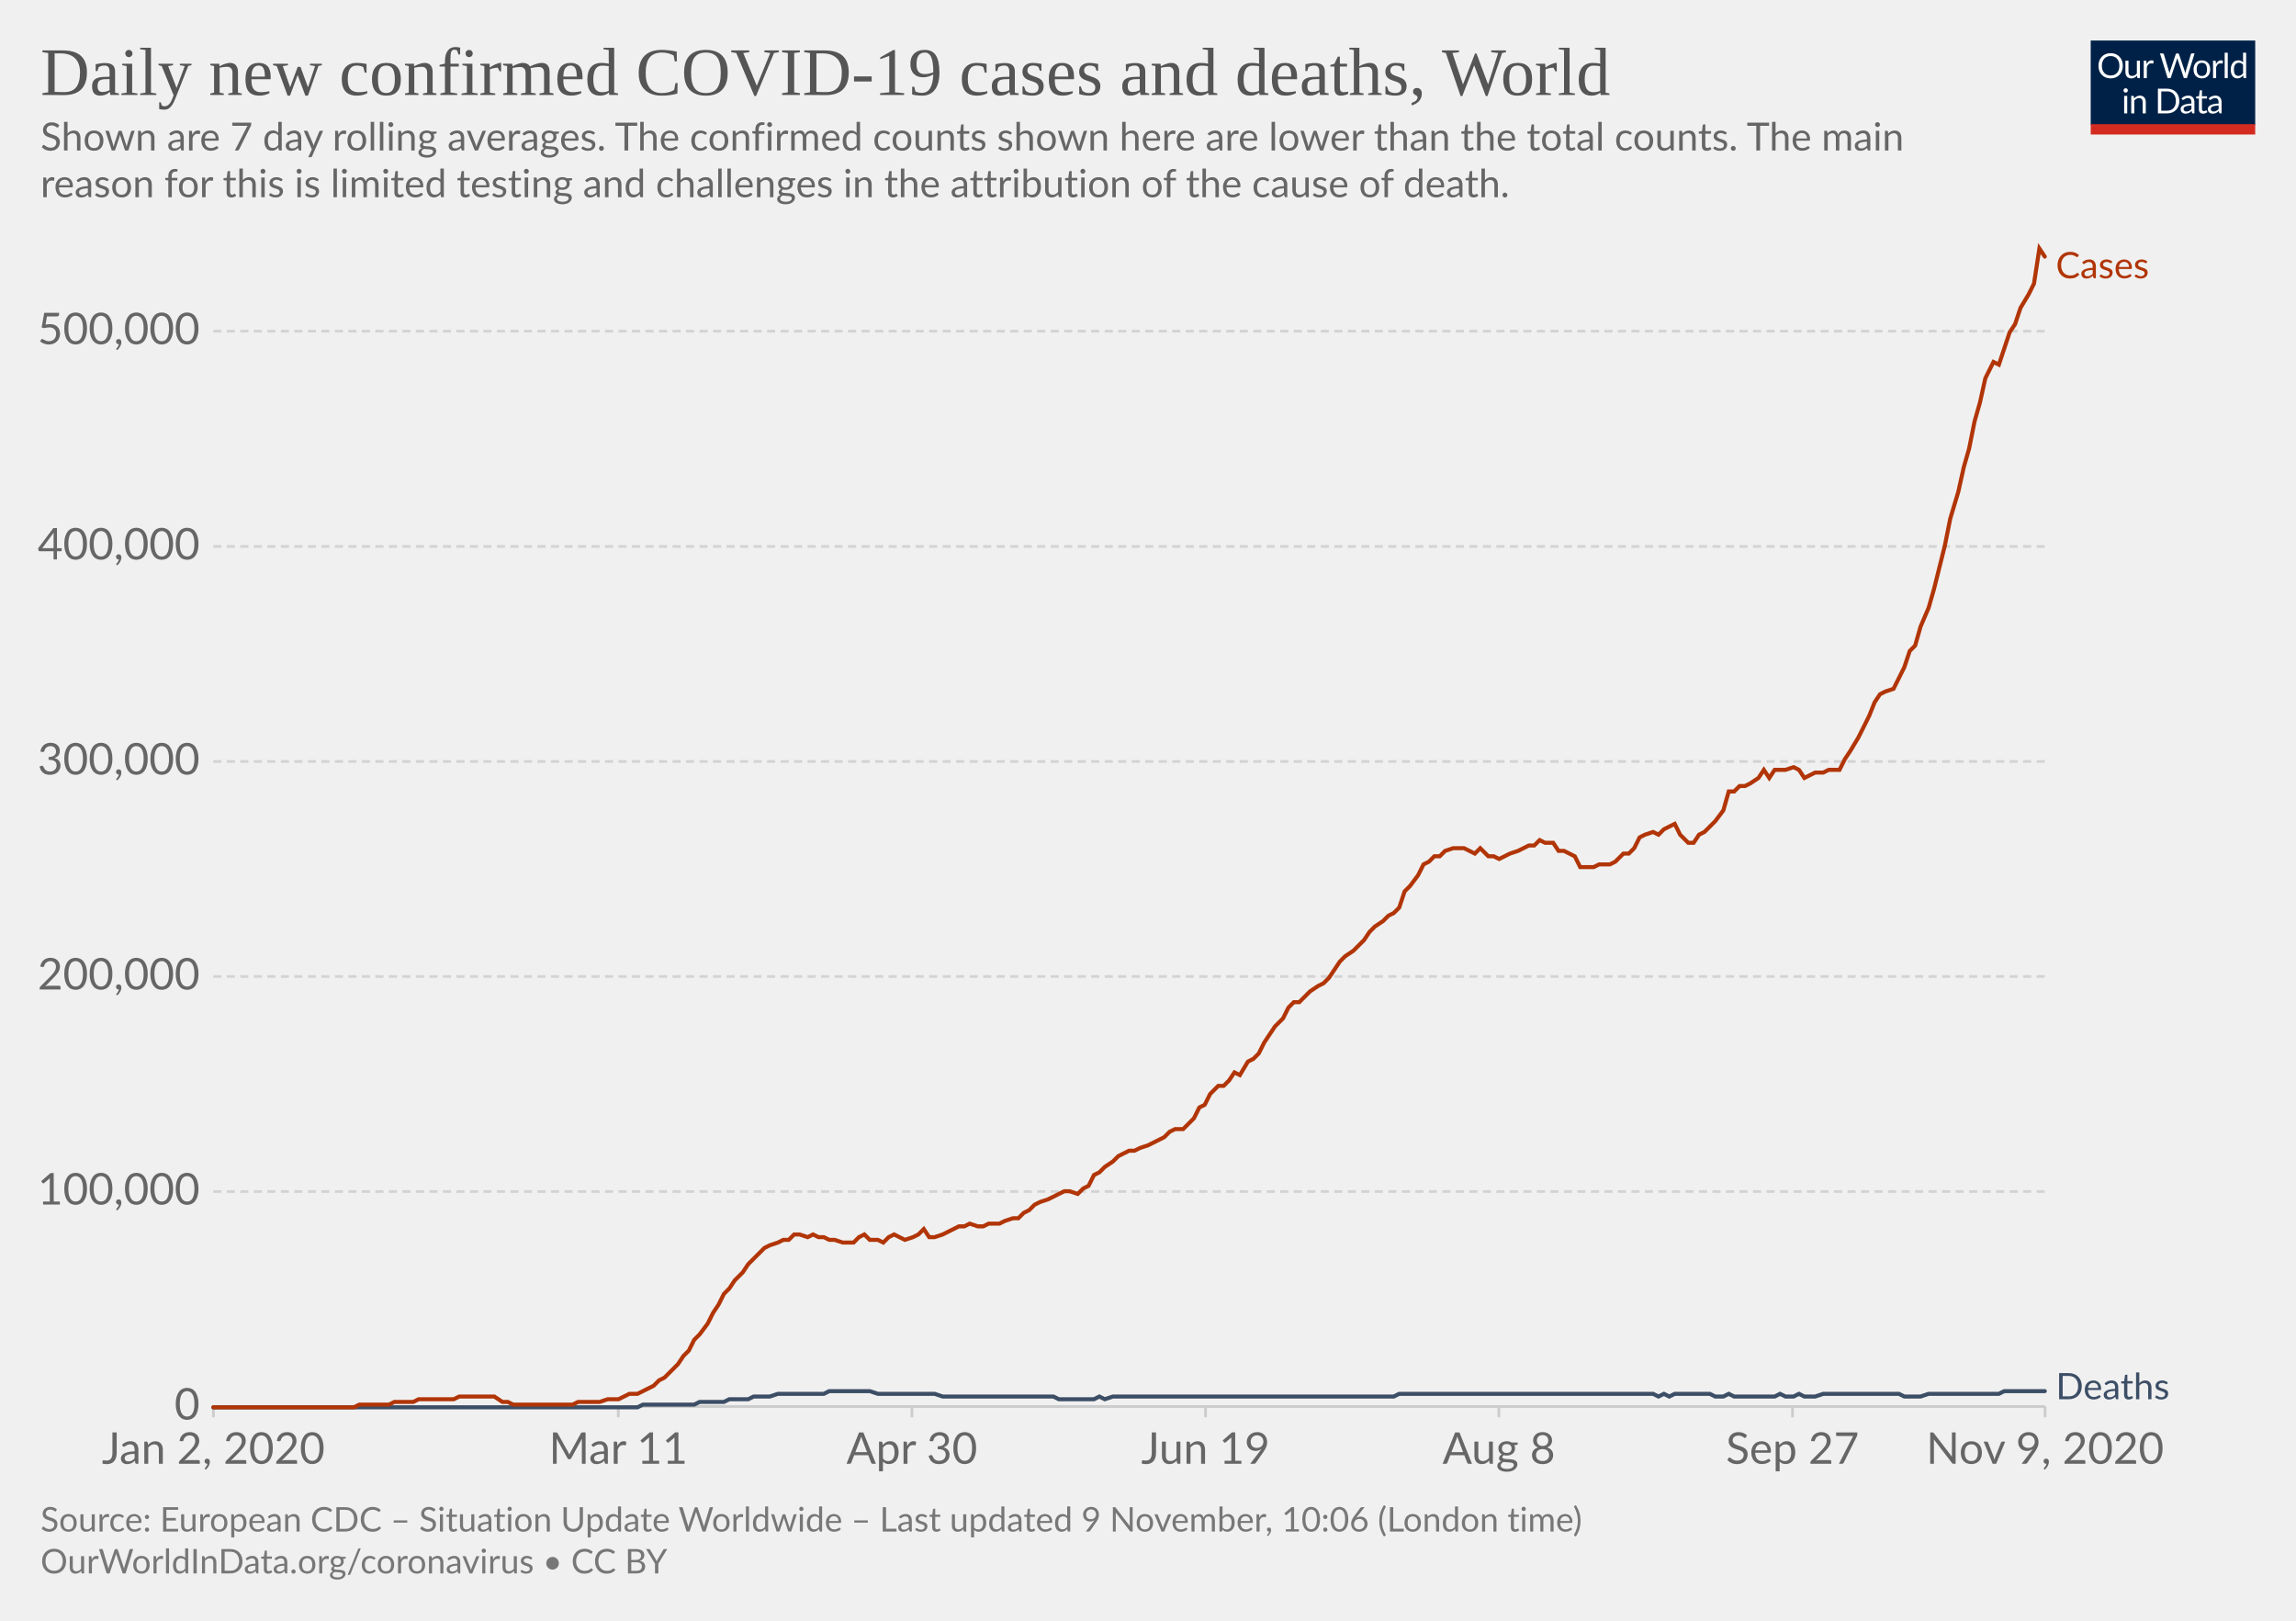
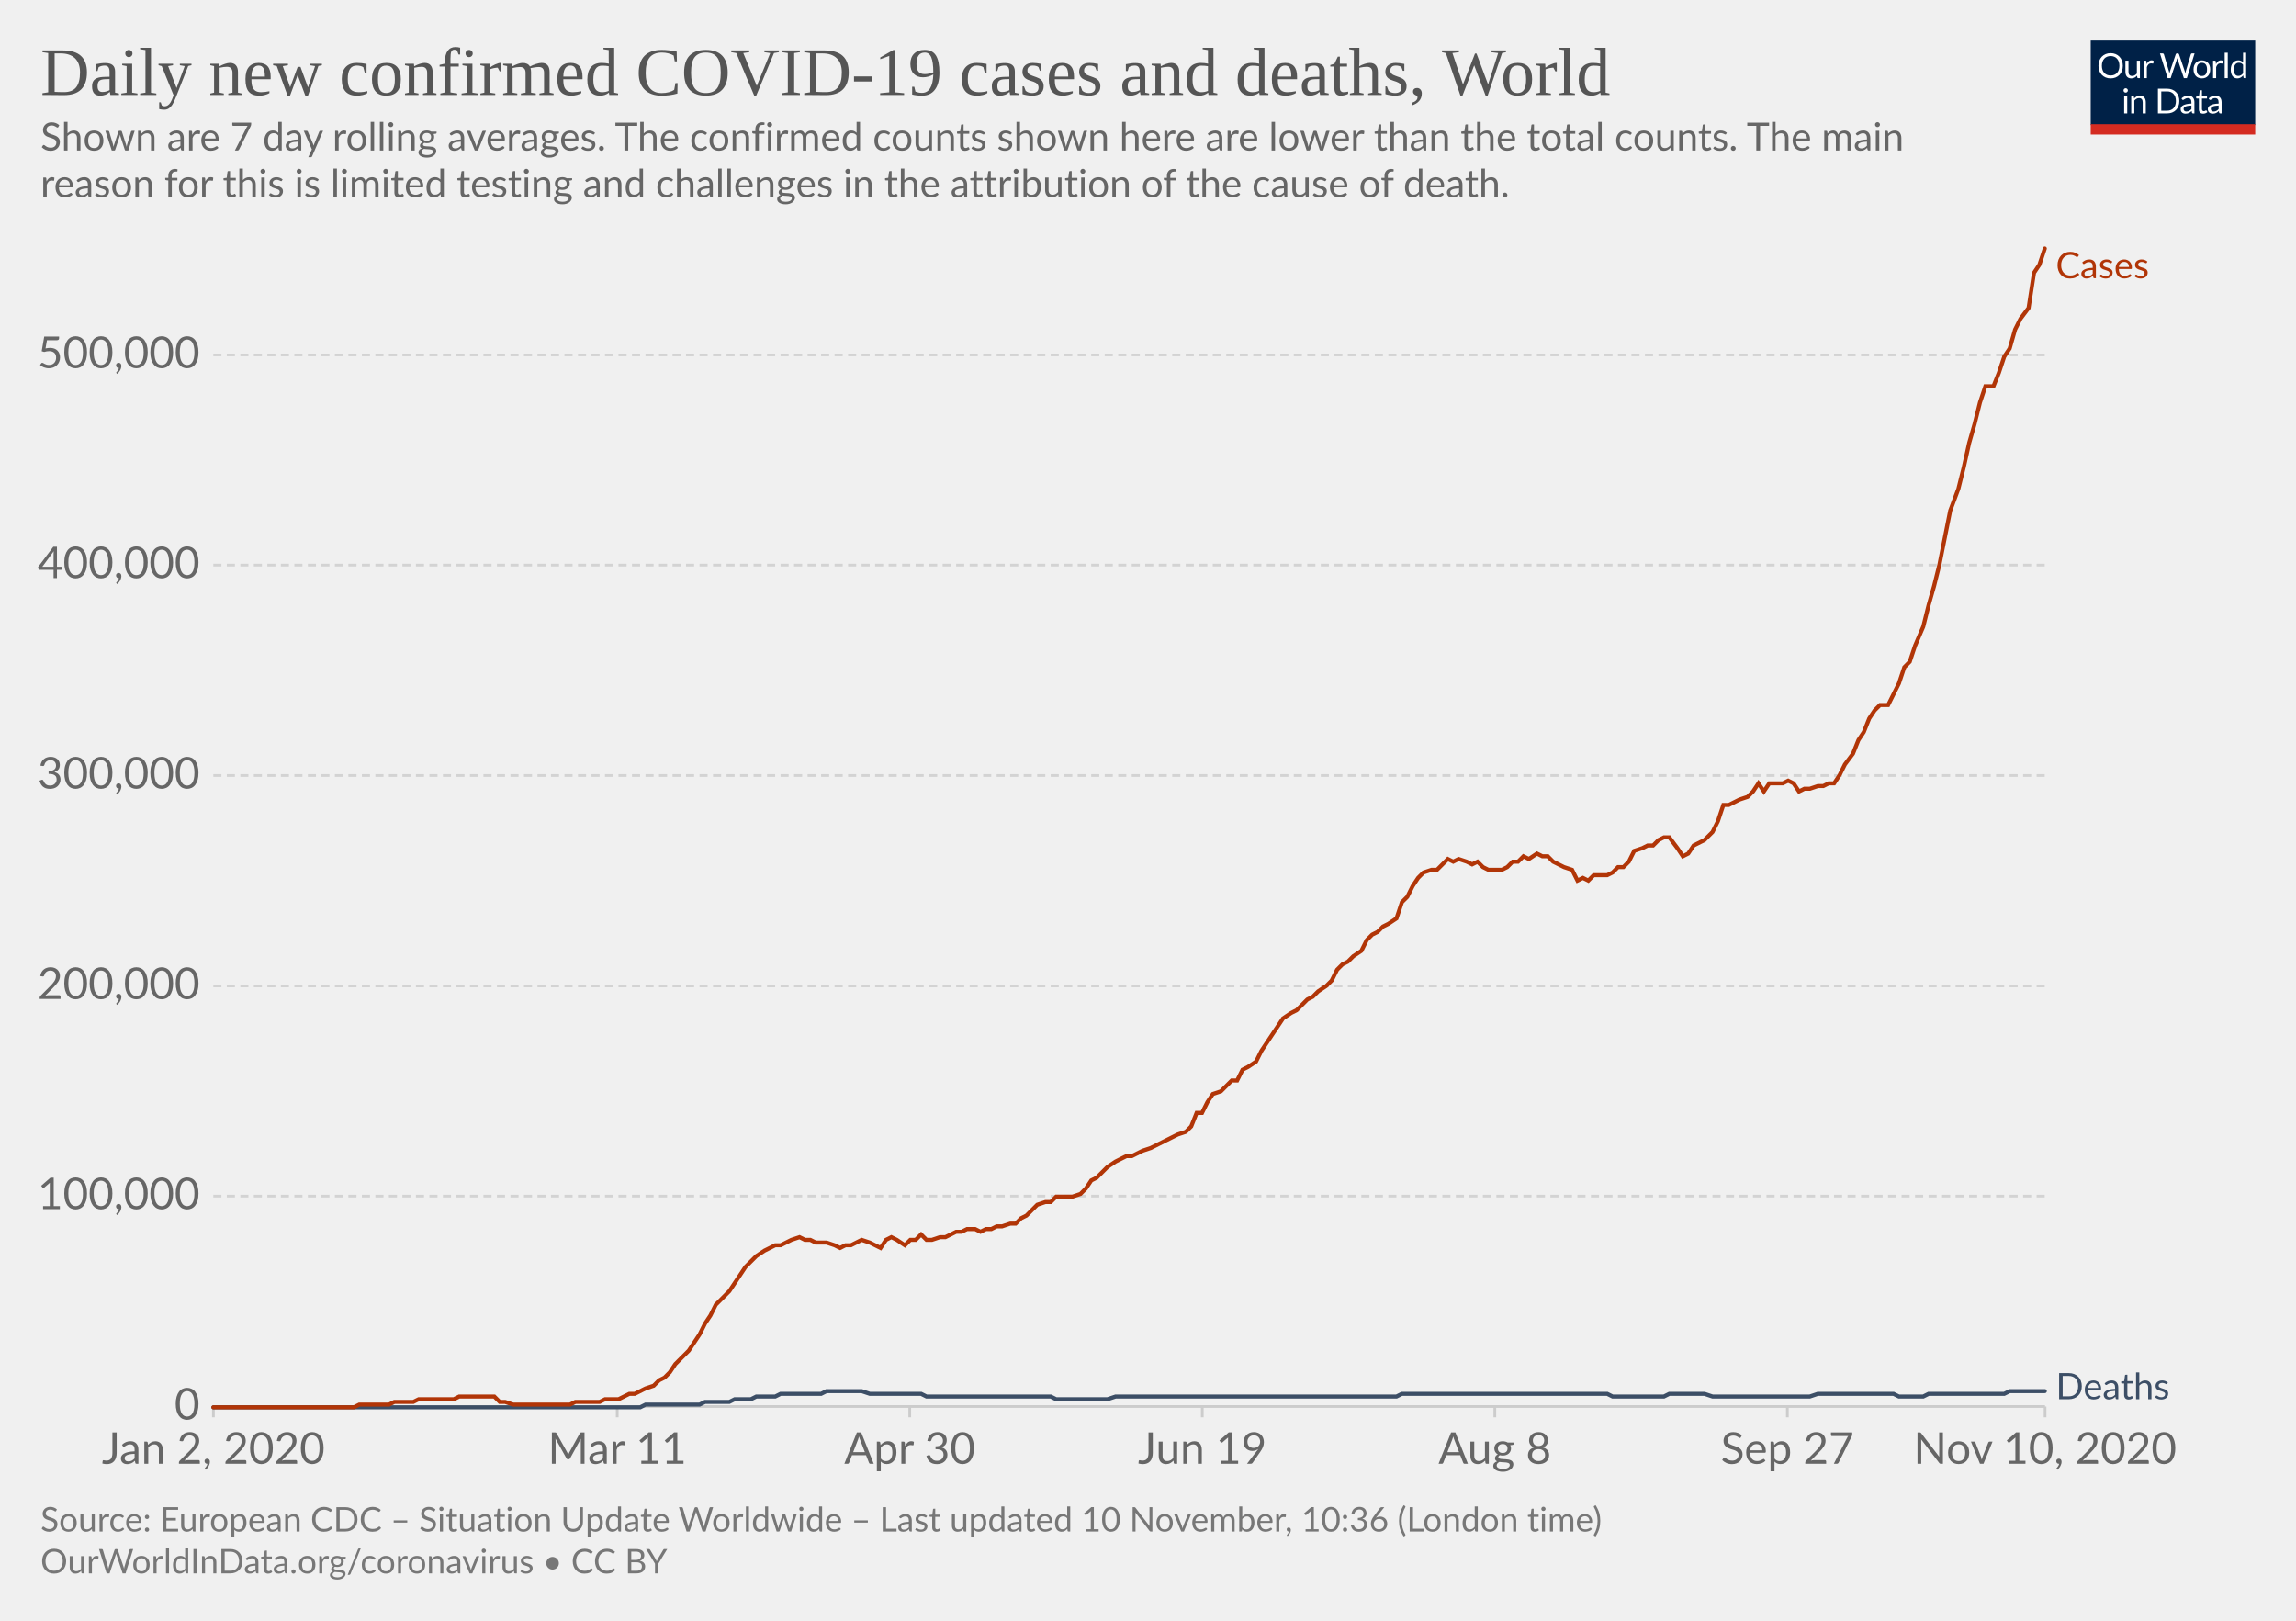
<svg xmlns="http://www.w3.org/2000/svg" version="1.1" style="background-color:#fff;-webkit-font-smoothing:antialiased" width="850" height="600" viewBox="0 0 850 600" font-family="Lato,'Helvetica Neue',Helvetica,Arial,sans-serif" font-size="18" text-rendering="optimizeLegibility">
  <g class="HeaderView">
    <g transform="matrix(.29 0 0 .29 774 15)">
      <svg width="210" height="120" viewBox="0 0 210 120" fill="none">
        <g clip-path="url(#clip0)">
          <path d="M0 0h210v107.89H0V0z" fill="#002147" />
          <path d="M40.98 32.25c0 2.36-.38 4.53-1.12 6.51a14.26 14.26 0 01-8.1 8.4c-1.9.78-4.02 1.17-6.34 1.17a16.6 16.6 0 01-6.33-1.17 14.31 14.31 0 01-8.08-8.4 18.29 18.29 0 01-1.12-6.51c0-2.36.38-4.53 1.12-6.5a14.32 14.32 0 018.07-8.44c1.92-.8 4.03-1.19 6.34-1.19 2.32 0 4.43.4 6.34 1.19 1.92.8 3.56 1.9 4.93 3.34a14.87 14.87 0 013.17 5.1 18.1 18.1 0 011.12 6.5zm-4.38 0c0-1.94-.26-3.68-.8-5.22a10.91 10.91 0 00-2.24-3.89 9.68 9.68 0 00-3.52-2.46 11.95 11.95 0 00-4.62-.86c-1.68 0-3.21.28-4.6.86a9.88 9.88 0 00-3.54 2.46 10.91 10.91 0 00-2.24 3.9c-.53 1.53-.8 3.27-.8 5.2 0 1.94.27 3.68.8 5.22a11.17 11.17 0 002.24 3.9 10.01 10.01 0 003.55 2.44c1.38.56 2.9.83 4.6.83 1.7 0 3.24-.27 4.61-.83a9.8 9.8 0 003.52-2.44 11.17 11.17 0 002.25-3.9c.53-1.54.8-3.28.8-5.21zm26.22-6.54V48H60.5c-.56 0-.9-.27-1.05-.81l-.31-2.4a12.45 12.45 0 01-3.26 2.6c-1.2.64-2.58.96-4.13.96-1.22 0-2.3-.2-3.24-.6a6.52 6.52 0 01-2.33-1.7 7.37 7.37 0 01-1.43-2.67c-.3-1.04-.46-2.2-.46-3.45V25.7h3.91v14.22c0 1.68.38 2.99 1.15 3.91.77.93 1.96 1.39 3.54 1.39 1.16 0 2.24-.27 3.23-.82a10.42 10.42 0 002.8-2.28V25.7h3.91zm8.61 4.47a9.94 9.94 0 012.6-3.56 5.64 5.64 0 013.76-1.3c.47 0 .92.05 1.34.15.44.1.83.27 1.17.49l-.3 2.92c-.09.37-.3.55-.66.55-.2 0-.5-.04-.9-.13a6.21 6.21 0 00-3.24.18c-.54.2-1.03.5-1.47.92-.42.4-.81.9-1.17 1.5-.33.58-.64 1.26-.92 2.02V48H67.7V25.71h2.25c.42 0 .72.08.88.25.16.16.27.44.33.83l.26 3.39zm61.16-13.7L122.75 48h-3.82l-7.99-24.05a21.95 21.95 0 01-.42-1.58 38.36 38.36 0 01-.44 1.58L102.05 48h-3.83L88.4 16.47h3.54c.38 0 .7.1.95.29.26.2.43.43.5.73l6.52 21.9c.1.4.2.83.28 1.28.1.46.2.94.29 1.46l.3-1.46c.12-.47.25-.9.38-1.27l7.41-21.91c.1-.25.26-.48.51-.69.27-.22.58-.33.95-.33h1.23c.38 0 .69.1.92.29.24.2.41.43.53.73l7.4 21.9a28.4 28.4 0 01.68 2.62 29.52 29.52 0 01.52-2.61l6.54-21.91c.07-.27.23-.5.48-.7.27-.21.58-.32.95-.32h3.32zm9.35 8.88c1.63 0 3.1.27 4.4.82a9.43 9.43 0 015.46 5.94c.5 1.4.74 2.98.74 4.73 0 1.76-.25 3.34-.74 4.75a9.43 9.43 0 01-5.46 5.92c-1.3.52-2.77.79-4.4.79-1.64 0-3.12-.27-4.44-.8a9.42 9.42 0 01-3.35-2.3c-.92-1-1.63-2.2-2.13-3.61-.49-1.41-.73-3-.73-4.75s.24-3.33.73-4.73c.5-1.43 1.2-2.64 2.13-3.63a9.4 9.4 0 013.35-2.31c1.32-.55 2.8-.82 4.44-.82zm0 19.89c2.2 0 3.84-.73 4.93-2.2 1.08-1.48 1.63-3.54 1.63-6.18 0-2.66-.55-4.72-1.63-6.2-1.09-1.49-2.73-2.23-4.93-2.23-1.12 0-2.09.2-2.93.57a5.7 5.7 0 00-2.06 1.65 7.5 7.5 0 00-1.24 2.67c-.26 1.04-.4 2.22-.4 3.54 0 2.64.55 4.7 1.64 6.18 1.1 1.47 2.76 2.2 4.99 2.2zm17.97-15.07a9.94 9.94 0 012.6-3.56 5.64 5.64 0 013.76-1.3c.47 0 .91.05 1.34.15.44.1.83.27 1.16.49l-.28 2.92c-.09.37-.31.55-.66.55-.2 0-.5-.04-.9-.13a6.2 6.2 0 00-3.24.18c-.54.2-1.03.5-1.47.92-.43.4-.82.9-1.17 1.5a13.1 13.1 0 00-.92 2.02V48h-3.94V25.71h2.24c.43 0 .72.08.88.25.17.16.28.44.33.83l.27 3.39zm15.04-14.59V48h-3.92V15.6h3.92zm19.55 15.43a6.22 6.22 0 00-2.38-2.05 6.7 6.7 0 00-2.86-.6c-2.07 0-3.66.75-4.77 2.23-1.12 1.48-1.68 3.6-1.68 6.33 0 1.46.13 2.7.38 3.74a7.29 7.29 0 001.1 2.56 4.35 4.35 0 001.78 1.45c.7.3 1.5.46 2.4.46 1.29 0 2.41-.3 3.36-.88a9.6 9.6 0 002.67-2.49V31.02zm3.91-15.43V48h-2.33c-.56 0-.9-.27-1.06-.81l-.35-2.71a12.13 12.13 0 01-3.25 2.77 8.28 8.28 0 01-4.23 1.06 7.31 7.31 0 01-6.14-2.9c-.73-.96-1.3-2.15-1.69-3.57a18.35 18.35 0 01.07-9.48 11.29 11.29 0 011.89-3.7 8.7 8.7 0 017.06-3.34 7.96 7.96 0 016.12 2.62V15.59h3.91zM46.61 70.71V93H42.7V70.71h3.91zm.84-7c0 .39-.08.75-.24 1.09a2.81 2.81 0 01-1.52 1.47 2.67 2.67 0 01-2.16 0 2.9 2.9 0 01-1.45-1.47 2.67 2.67 0 010-2.16c.15-.35.35-.65.6-.9.25-.27.53-.47.85-.62a2.67 2.67 0 012.16 0c.35.15.65.35.9.62.27.25.47.55.62.9.16.34.24.7.24 1.08zm7.97 10.24c.49-.54 1-1.04 1.54-1.48a9.85 9.85 0 013.66-1.84 8.96 8.96 0 015.43.35c.94.4 1.72.97 2.33 1.71a7.36 7.36 0 011.43 2.67c.32 1.04.49 2.19.49 3.45V93h-3.94V78.81c0-1.69-.4-3-1.17-3.92-.76-.93-1.93-1.4-3.5-1.4a6.6 6.6 0 00-3.25.83c-1 .56-1.92 1.31-2.77 2.27V93h-3.94V70.71h2.35c.56 0 .9.28 1.04.82l.3 2.42zm57.7 3.3c0 2.36-.37 4.5-1.11 6.44a14.3 14.3 0 01-3.17 4.98 14.1 14.1 0 01-4.93 3.2c-1.9.76-4.02 1.13-6.33 1.13H85.8V61.47h11.77c2.31 0 4.42.39 6.33 1.15a13.8 13.8 0 018.1 8.18 17.75 17.75 0 011.12 6.45zm-4.37 0c0-1.94-.26-3.67-.8-5.2a10.94 10.94 0 00-2.23-3.87 9.57 9.57 0 00-3.53-2.42 12.23 12.23 0 00-4.61-.83h-7.5v24.62h7.5c1.7 0 3.24-.28 4.61-.84a9.7 9.7 0 003.53-2.4 10.94 10.94 0 002.24-3.87c.53-1.53.8-3.26.8-5.2zm19.8 5.72c-1.8.06-3.34.2-4.62.44-1.26.22-2.3.51-3.1.88-.8.36-1.37.8-1.74 1.3-.35.5-.53 1.05-.53 1.67 0 .58.1 1.1.3 1.52a3 3 0 00.76 1.05c.34.27.73.46 1.17.6.45.11.94.17 1.45.17a7.28 7.28 0 003.5-.81 11.95 11.95 0 002.82-2.2v-4.62zm-12.65-9.11a12.73 12.73 0 013.98-2.66c1.43-.59 3-.88 4.73-.88 1.25 0 2.36.2 3.33.61a6.81 6.81 0 013.94 4.38c.33 1.04.5 2.19.5 3.43V93h-1.74a1.8 1.8 0 01-.88-.18c-.2-.13-.36-.38-.48-.74l-.44-2.12c-.59.55-1.16 1.03-1.72 1.46a9.48 9.48 0 01-3.74 1.7c-.69.15-1.46.23-2.3.23-.87 0-1.69-.12-2.45-.35a5.34 5.34 0 01-3.34-2.93 6.64 6.64 0 01-.49-2.64c0-.88.25-1.72.73-2.53a6.33 6.33 0 012.35-2.17c1.09-.63 2.5-1.15 4.25-1.54 1.75-.41 3.89-.65 6.42-.7v-1.75c0-1.73-.37-3.03-1.12-3.91-.75-.9-1.84-1.34-3.28-1.34-.97 0-1.78.12-2.44.37-.64.23-1.2.5-1.7.81l-1.23.82c-.33.23-.67.35-1 .35-.27 0-.5-.07-.69-.2a2.1 2.1 0 01-.48-.53l-.7-1.25zm27.67 19.5c-1.76 0-3.12-.5-4.07-1.48-.94-.98-1.41-2.4-1.41-4.25V74h-2.68a.9.9 0 01-.6-.2c-.16-.14-.24-.36-.24-.66v-1.56l3.65-.46.9-6.89a.9.9 0 01.29-.52.88.88 0 01.62-.22H142v7.67h6.44V74H142v13.38c0 .94.22 1.63.68 2.09.45.45 1.04.68 1.76.68a3.21 3.21 0 001.85-.53l.55-.35c.16-.12.3-.18.41-.18.2 0 .4.13.55.38l1.15 1.87a7.45 7.45 0 01-2.44 1.5c-.96.35-1.94.52-2.95.52zm19.68-10.4c-1.8.07-3.34.21-4.62.45-1.26.22-2.3.51-3.1.88-.8.36-1.37.8-1.74 1.3-.35.5-.53 1.05-.53 1.67 0 .58.1 1.1.3 1.52.18.42.44.77.76 1.05.34.27.73.46 1.17.6.45.11.94.17 1.45.17a7.3 7.3 0 003.5-.81 12.04 12.04 0 002.82-2.2v-4.62zm-12.65-9.1a12.72 12.72 0 013.99-2.66c1.42-.59 3-.88 4.72-.88 1.25 0 2.36.2 3.33.61a6.81 6.81 0 013.94 4.38c.33 1.04.5 2.19.5 3.43V93h-1.74a1.8 1.8 0 01-.88-.18c-.2-.13-.36-.38-.48-.74l-.44-2.12c-.59.55-1.16 1.03-1.72 1.46a9.48 9.48 0 01-3.74 1.7c-.69.15-1.46.23-2.3.23-.87 0-1.69-.12-2.45-.35a5.33 5.33 0 01-3.34-2.93 6.62 6.62 0 01-.49-2.64c0-.88.25-1.72.73-2.53a6.33 6.33 0 012.35-2.17c1.09-.63 2.5-1.15 4.25-1.54a31.2 31.2 0 016.42-.7v-1.75c0-1.73-.37-3.03-1.12-3.91-.75-.9-1.84-1.34-3.28-1.34-.97 0-1.78.12-2.44.37-.64.23-1.2.5-1.7.81-.46.3-.87.57-1.22.82-.34.23-.68.35-1.02.35-.26 0-.49-.07-.68-.2a1.88 1.88 0 01-.48-.53l-.7-1.25z" fill="#fff" />
          <path fill="#D42B21" d="M0 106.79h210V120H0z" />
        </g>
        <defs>
          <clipPath id="clip0">
            <path fill="#fff" d="M0 0h210v120H0z" />
          </clipPath>
        </defs>
      </svg>
    </g>
    <a href="https://ourworldindata.org/grapher/daily-covid-cases-deaths-7-day-ra?time=2020-01-02..latest" target="_blank" rel="noopener" font-family="&quot;Playfair Display&quot;,Georgia,&quot;Times New Roman&quot;,serif">
      <text font-size="25.2" x="15" y="35.2" fill="#555">
        <tspan x="15" y="35.16">Daily new confirmed COVID-19 cases and deaths, World</tspan>
      </text>
    </a>
    <text font-size="14.4" x="15" y="55.7" fill="#666">
      <tspan x="15" y="55.72">Shown are 7 day rolling averages. The confirmed counts shown here are lower than the total counts. The main</tspan>
      <tspan x="15" y="73">reason for this is limited testing and challenges in the attribution of the cause of death.</tspan>
    </text>
  </g>
  <g class="LineChart">
    <defs>
      <clipPath id="a">
        <path d="M68.97 0h830v899.4h-830z" />
      </clipPath>
    </defs>
    <g class="DualAxisView">
      <g class="HorizontalAxis">
-         <path stroke="#ccc" d="M79 520.7v4M228.9 520.7v4M337.6 520.7v4M446.3 520.7v4M554.9 520.7v4M663.6 520.7v4M757.1 520.7v4" />
+         <path stroke="#ccc" d="M79 520.7v4M228.5 520.7v4M336.8 520.7v4M445.1 520.7v4M553.4 520.7v4M661.7 520.7v4M757.1 520.7v4" />
        <text x="79" y="541.9" fill="#666" text-anchor="middle" font-size="16.2">Jan 2, 2020</text>
-         <text x="228.9" y="541.9" fill="#666" text-anchor="middle" font-size="16.2">Mar 11</text>
-         <text x="337.6" y="541.9" fill="#666" text-anchor="middle" font-size="16.2">Apr 30</text>
-         <text x="446.3" y="541.9" fill="#666" text-anchor="middle" font-size="16.2">Jun 19</text>
-         <text x="554.9" y="541.9" fill="#666" text-anchor="middle" font-size="16.2">Aug 8</text>
-         <text x="663.6" y="541.9" fill="#666" text-anchor="middle" font-size="16.2">Sep 27</text>
-         <text x="757.1" y="541.9" fill="#666" text-anchor="middle" font-size="16.2">Nov 9, 2020</text>
+         <text x="228.5" y="541.9" fill="#666" text-anchor="middle" font-size="16.2">Mar 11</text>
+         <text x="336.8" y="541.9" fill="#666" text-anchor="middle" font-size="16.2">Apr 30</text>
+         <text x="445.1" y="541.9" fill="#666" text-anchor="middle" font-size="16.2">Jun 19</text>
+         <text x="553.4" y="541.9" fill="#666" text-anchor="middle" font-size="16.2">Aug 8</text>
+         <text x="661.7" y="541.9" fill="#666" text-anchor="middle" font-size="16.2">Sep 27</text>
+         <text x="757.1" y="541.9" fill="#666" text-anchor="middle" font-size="16.2">Nov 10, 2020</text>
      </g>
      <g class="VerticalAxis" fill="#666" dominant-baseline="middle" text-anchor="end" font-size="16.2">
        <text x="73.97" y="520.7">0</text>
-         <text x="73.97" y="441.1">100,000</text>
-         <text x="73.97" y="361.5">200,000</text>
-         <text x="73.97" y="281.9">300,000</text>
-         <text x="73.97" y="202.3">400,000</text>
-         <text x="73.97" y="122.6">500,000</text>
+         <text x="73.97" y="442.8">100,000</text>
+         <text x="73.97" y="365">200,000</text>
+         <text x="73.97" y="287.1">300,000</text>
+         <text x="73.97" y="209.2">400,000</text>
+         <text x="73.97" y="131.4">500,000</text>
      </g>
      <g class="AxisGridLines horizontalLines">
        <path stroke="#ccc" d="M78.97 520.7h678.1" />
-         <path stroke="#d3d3d3" stroke-dasharray="3,2" d="M78.97 441.1h678.1M78.97 361.5h678.1M78.97 281.9h678.1M78.97 202.3h678.1M78.97 122.6h678.1" />
+         <path stroke="#d3d3d3" stroke-dasharray="3,2" d="M78.97 442.8h678.1M78.97 365h678.1M78.97 287.1h678.1M78.97 209.2h678.1M78.97 131.4h678.1" />
      </g>
    </g>
    <g clip-path="url(#a)">
      <g class="LineLabels" cursor="default">
        <g class="legendMark">
          <text font-size="13.5" x="761.1" y="103" fill="#B13507">
            <tspan x="761.07" y="103">Cases</tspan>
          </text>
        </g>
        <g class="legendMark">
          <text font-size="13.5" x="761.1" y="518" fill="#3C4E66">
            <tspan x="761.07" y="518">Deaths</tspan>
          </text>
        </g>
      </g>
      <g class="Lines">
        <g class="key-World_0">
-           <path stroke="#3C4E66" stroke-linecap="round" d="M79 521h157l2-1h19l2-1h9l2-1h7l2-1h6l3-1h17l2-1h15l3 1h21l3 1h41l2 1h13l2-1 2 1 3-1h104l2-1h94l2 1 2-1 2 1 2-1h13l2 1h3l2-1 2 1h15l2-1 2 1h3l2-1 2 1h4l3-1h28l2 1h6l3-1h26l2-1h15" fill="none" stroke-width="1.5" />
+           <path stroke="#3C4E66" stroke-linecap="round" d="M79 521h158l2-1h20l2-1h9l2-1h6l2-1h7l2-1h15l2-1h13l3 1h19l2 1h46l2 1h19l3-1h104l2-1h76l2 1h19l2-1h13l3 1h36l3-1h28l2 1h9l2-1h28l2-1h13" fill="none" stroke-width="1.5" />
        </g>
        <g class="key-World_1">
-           <path stroke="#B13507" stroke-linecap="round" d="M79 521h52l2-1h11l2-1h7l2-1h13l2-1h13l3 2h2l2 1h22l2-1h8l3-1h4l2-1 2-1h3l2-1 2-1 2-1 2-2 2-1 3-3 2-2 2-3 2-2 2-4 2-2 3-4 2-4 2-3 2-4 2-2 2-3 3-3 2-3 2-2 2-2 2-2 2-1 3-1 2-1h2l2-2h2l3 1 2-1 2 1h2l2 1h2l3 1h4l2-2 2-1 2 2h3l2 1 2-2 2-1 2 1 2 1 3-1 2-1 2-2 2 3h2l3-1 2-1 2-1 2-1h2l2-1 3 1h2l2-1h4l2-1 3-1h2l2-2 2-1 2-2 2-1 3-1 2-1 2-1 2-1h2l3 1 2-2 2-1 2-4 2-1 2-2 3-2 2-2 2-1 2-1h2l2-1 3-1 2-1 2-1 2-1 2-2 2-1h3l2-2 2-2 2-4 2-1 2-4 3-3h2l2-2 2-3 2 1 3-5 2-1 2-2 2-4 2-3 2-3 3-3 2-4 2-2h2l2-2 2-2 3-2 2-1 2-2 2-3 2-3 2-2 3-2 2-2 2-2 2-3 2-2 3-2 2-2 2-1 2-2 2-6 2-2 3-4 2-4 2-1 2-2h2l2-2 3-1h4l2 1 2 1 2-2 3 3h2l2 1 2-1 2-1 3-1 2-1 2-1h2l2-2 2 1h3l2 3h2l2 1 2 1 2 4h5l2-1h4l2-1 3-3h2l2-2 2-4 2-1 3-1 2 1 2-2 2-1 2-1 2 4 3 3h2l2-3 2-1 2-2 2-2 3-4 2-7h2l2-2h2l2-1 3-2 2-3 2 3 2-3h4l3-1 2 1 2 3 2-1 2-1h3l2-1h4l2-4 2-3 3-5 2-4 2-4 2-5 2-3 2-1 3-1 2-4 2-4 2-6 2-2 2-7 3-7 2-7 2-8 2-8 2-10 3-10 2-9 2-7 2-10 2-7 2-9 3-6 2 1 2-6 2-6 2-3 2-6 3-5 2-4 2-13 2 3" fill="none" stroke-width="1.5" />
+           <path stroke="#B13507" stroke-linecap="round" d="M79 521h52l2-1h11l2-1h7l2-1h13l2-1h13l2 2h2l3 1h21l2-1h9l2-1h5l2-1 2-1h2l2-1 2-1 3-1 2-2 2-1 2-2 2-3 2-2 3-3 2-3 2-3 2-4 2-3 2-4 3-3 2-2 2-3 2-3 2-3 2-2 2-2 3-2 2-1 2-1h2l2-1 2-1 3-1 2 1h2l2 1h4l3 1 2 1 2-1h2l2-1 2-1 3 1 2 1 2 1 2-3 2-1 2 1 3 2 2-2h2l2-2 2 2h2l3-1h2l2-1 2-1h2l2-1h3l2 1 2-1h2l2-1h2l3-1h2l2-2 2-1 2-2 2-2 3-1h2l2-2h6l3-1 2-2 2-3 2-1 2-2 2-2 3-2 2-1 2-1h2l2-1 2-1 3-1 2-1 2-1 2-1 2-1 2-1 3-1 2-2 2-5h2l2-4 2-3 3-1 2-2 2-2h2l2-4 2-1 3-2 2-4 2-3 2-3 2-3 2-3 3-2 2-1 2-2 2-2 2-1 2-2 3-2 2-2 2-4 2-2 2-1 2-2 3-2 2-4 2-2 2-1 2-2 2-1 3-2 2-6 2-2 2-4 2-3 2-2 3-1h2l2-2 2-2 2 1 2-1 3 1 2 1 2-1 2 2 2 1h5l2-1 2-2h2l2-2 2 1 3-2 2 1h2l2 2 2 1 2 1 3 1 2 4 2-1 2 1 2-2h5l2-1 2-2h2l2-2 2-4 3-1 2-1h2l2-2 2-1h2l3 4 2 3 2-1 2-3 2-1 2-1 3-3 2-4 2-6h2l2-1 2-1 3-1 2-2 2-3 2 3 2-3h5l2-1 2 1 2 3 2-1h2l3-1h2l2-1h2l2-3 2-4 3-4 2-5 2-3 2-5 2-3 2-2h3l2-4 2-4 2-6 2-2 2-6 3-7 2-8 2-7 2-8 2-10 2-10 3-8 2-8 2-9 2-7 2-8 2-6h3l2-5 2-6 2-3 2-7 2-4 3-4 2-13 2-3 2-6" fill="none" stroke-width="1.5" />
        </g>
      </g>
    </g>
  </g>
  <g class="SourcesFooter" fill="#777">
    <g class="clickable" fill="#777">
      <text font-size="12.6" x="15" y="567">
-         <tspan x="15" y="566.98">Source: European CDC – Situation Update Worldwide – Last updated 9 November, 10:06 (London time)</tspan>
+         <tspan x="15" y="566.98">Source: European CDC – Situation Update Worldwide – Last updated 10 November, 10:36 (London time)</tspan>
      </text>
    </g>
    <text font-size="12.6" x="15" y="582.5">
      <tspan x="15" y="582.48">
        <a target="_blank" href="https://ourworldindata.org/coronavirus" fill="#777">OurWorldInData.org/coronavirus</a> • <a class="cclogo" href="http://creativecommons.org/licenses/by/4.0/deed.en_US" target="_blank" fill="#777">CC BY</a>
      </tspan>
    </text>
  </g>
</svg>
